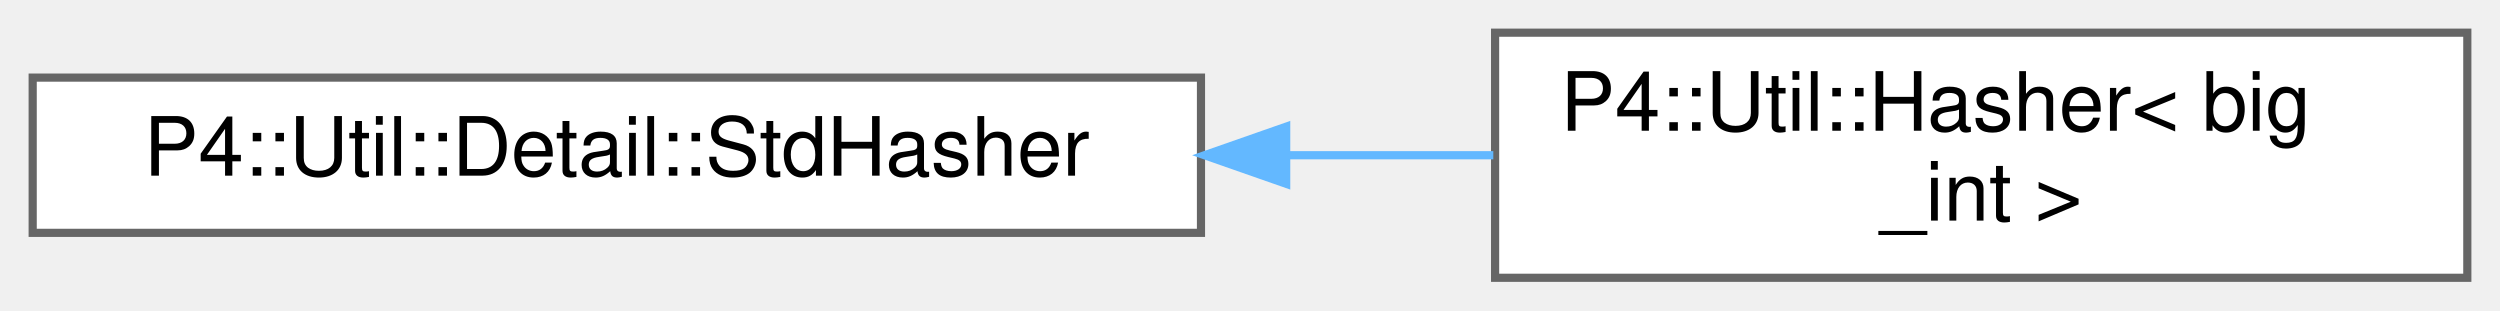
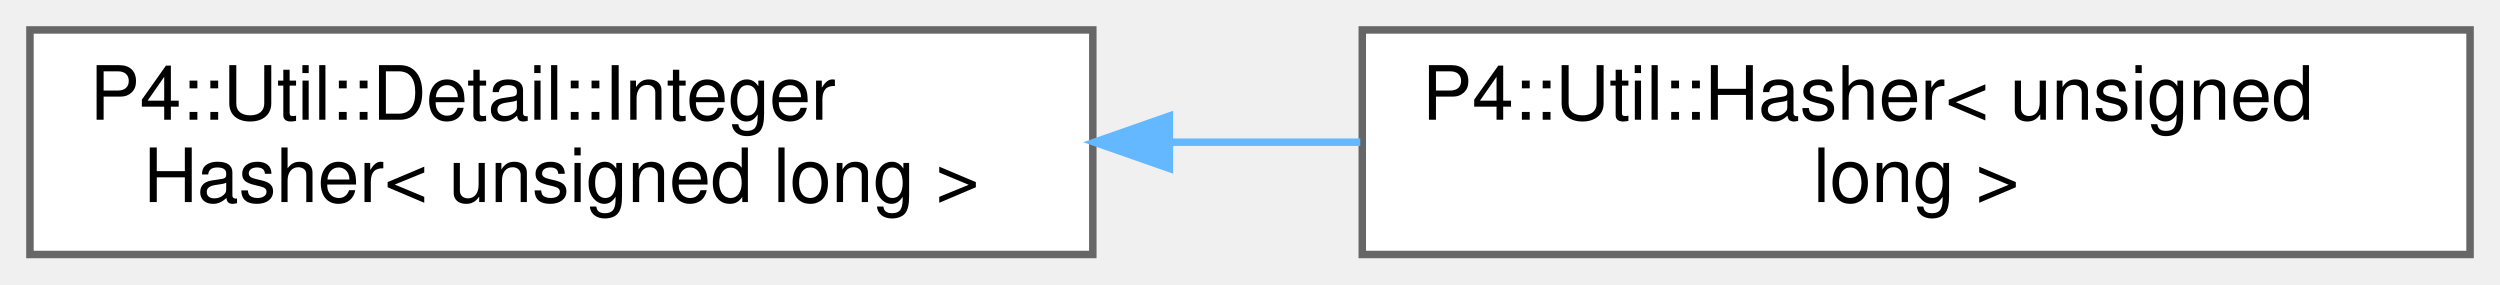
- <svg xmlns="http://www.w3.org/2000/svg" xmlns:xlink="http://www.w3.org/1999/xlink" width="306pt" height="38pt" viewBox="0.00 0.00 306.00 38.00">
+ <svg xmlns="http://www.w3.org/2000/svg" xmlns:xlink="http://www.w3.org/1999/xlink" width="334pt" height="38pt" viewBox="0.00 0.00 334.00 38.00">
  <g id="graph0" class="graph" transform="scale(1 1) rotate(0) translate(4 34)">
    <g id="Node000000" class="node">
      <g id="a_Node000000">
-         <a xlink:href="class_p4_1_1_util_1_1_detail_1_1_std_hasher.html" target="_top" xlink:title=" ">
-           <polygon fill="white" stroke="#666666" points="143,-24.5 0,-24.5 0,-5.5 143,-5.5 143,-24.5" />
-           <text text-anchor="middle" x="71.5" y="-12.5" font-family="Helvetica,sans-Serif" font-size="10.00">P4::Util::Detail::StdHasher</text>
+         <a xlink:href="struct_p4_1_1_util_1_1_detail_1_1_integer_hasher.html" target="_top" xlink:title=" ">
+           <polygon fill="white" stroke="#666666" points="142,-30 0,-30 0,0 142,0 142,-30" />
+           <text text-anchor="start" x="8" y="-18" font-family="Helvetica,sans-Serif" font-size="10.00">P4::Util::Detail::Integer</text>
+           <text text-anchor="middle" x="71" y="-7" font-family="Helvetica,sans-Serif" font-size="10.00">Hasher&lt; unsigned long &gt;</text>
        </a>
      </g>
    </g>
    <g id="Node000001" class="node">
      <g id="a_Node000001">
-         <a xlink:href="struct_p4_1_1_util_1_1_hasher_3_01big__int_01_4.html" target="_top" xlink:title=" ">
-           <polygon fill="white" stroke="#666666" points="298,-30 179,-30 179,0 298,0 298,-30" />
-           <text text-anchor="start" x="187" y="-18" font-family="Helvetica,sans-Serif" font-size="10.00">P4::Util::Hasher&lt; big</text>
-           <text text-anchor="middle" x="238.5" y="-7" font-family="Helvetica,sans-Serif" font-size="10.00">_int &gt;</text>
+         <a xlink:href="struct_p4_1_1_util_1_1_hasher_3_01unsigned_01long_01_4.html" target="_top" xlink:title=" ">
+           <polygon fill="white" stroke="#666666" points="326,-30 178,-30 178,0 326,0 326,-30" />
+           <text text-anchor="start" x="186" y="-18" font-family="Helvetica,sans-Serif" font-size="10.00">P4::Util::Hasher&lt; unsigned</text>
+           <text text-anchor="middle" x="252" y="-7" font-family="Helvetica,sans-Serif" font-size="10.00"> long &gt;</text>
        </a>
      </g>
    </g>
-     <g id="edge1136_Node000000_Node000001" class="edge">
-       <g id="a_edge1136_Node000000_Node000001">
+     <g id="edge1140_Node000000_Node000001" class="edge">
+       <g id="a_edge1140_Node000000_Node000001">
        <a xlink:title=" ">
-           <path fill="none" stroke="#63b8ff" d="M153.44,-15C161.98,-15 170.56,-15 178.78,-15" />
-           <polygon fill="#63b8ff" stroke="#63b8ff" points="153.43,-11.5 143.43,-15 153.43,-18.5 153.43,-11.5" />
+           <path fill="none" stroke="#63b8ff" d="M152.43,-15C160.86,-15 169.39,-15 177.73,-15" />
+           <polygon fill="#63b8ff" stroke="#63b8ff" points="152.23,-11.5 142.23,-15 152.23,-18.5 152.23,-11.5" />
        </a>
      </g>
    </g>
  </g>
</svg>
